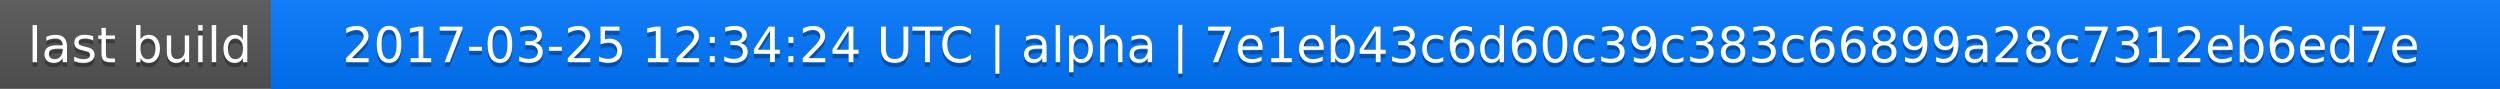
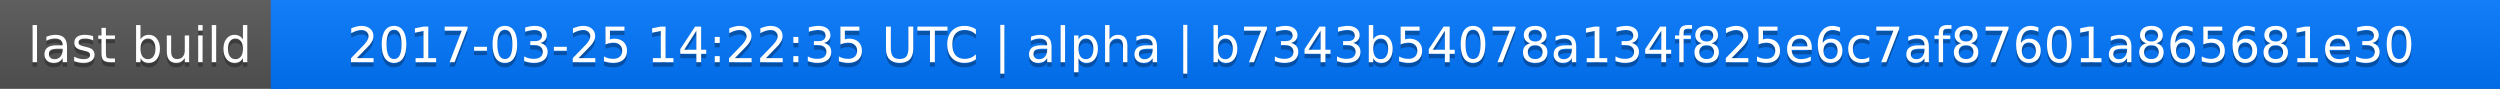
<svg xmlns="http://www.w3.org/2000/svg" width="563" height="20">
  <linearGradient id="a" x2="0" y2="100%">
    <stop offset="0" stop-color="#bbb" stop-opacity=".1" />
    <stop offset="1" stop-opacity=".1" />
  </linearGradient>
  <rect rx="0" width="563" height="20" fill="#555" />
  <rect rx="0" x="61" width="502" height="20" fill="#07f" />
  <path fill="#07f" d="M61 0h4v20h-4z" />
  <rect rx="0" width="563" height="20" fill="url(#a)" />
  <g fill="#fff" text-anchor="middle" font-family="DejaVu Sans,Verdana,Geneva,sans-serif" font-size="11">
    <text x="31.5" y="15" fill="#010101" fill-opacity=".3">last build</text>
    <text x="31.5" y="14">last build</text>
-     <text x="311" y="15" fill="#010101" fill-opacity=".3">2017-03-25 12:34:24 UTC | alpha | 7e1eb43c6d60c39c383c66899a28c7312eb6ed7e</text>
-     <text x="311" y="14">2017-03-25 12:34:24 UTC | alpha | 7e1eb43c6d60c39c383c66899a28c7312eb6ed7e</text>
+     <text x="311" y="15" fill="#010101" fill-opacity=".3">2017-03-25 14:22:35 UTC | alpha | b7343b54078a134f825e6c7af87601a865681e30</text>
+     <text x="311" y="14">2017-03-25 14:22:35 UTC | alpha | b7343b54078a134f825e6c7af87601a865681e30</text>
  </g>
</svg>
